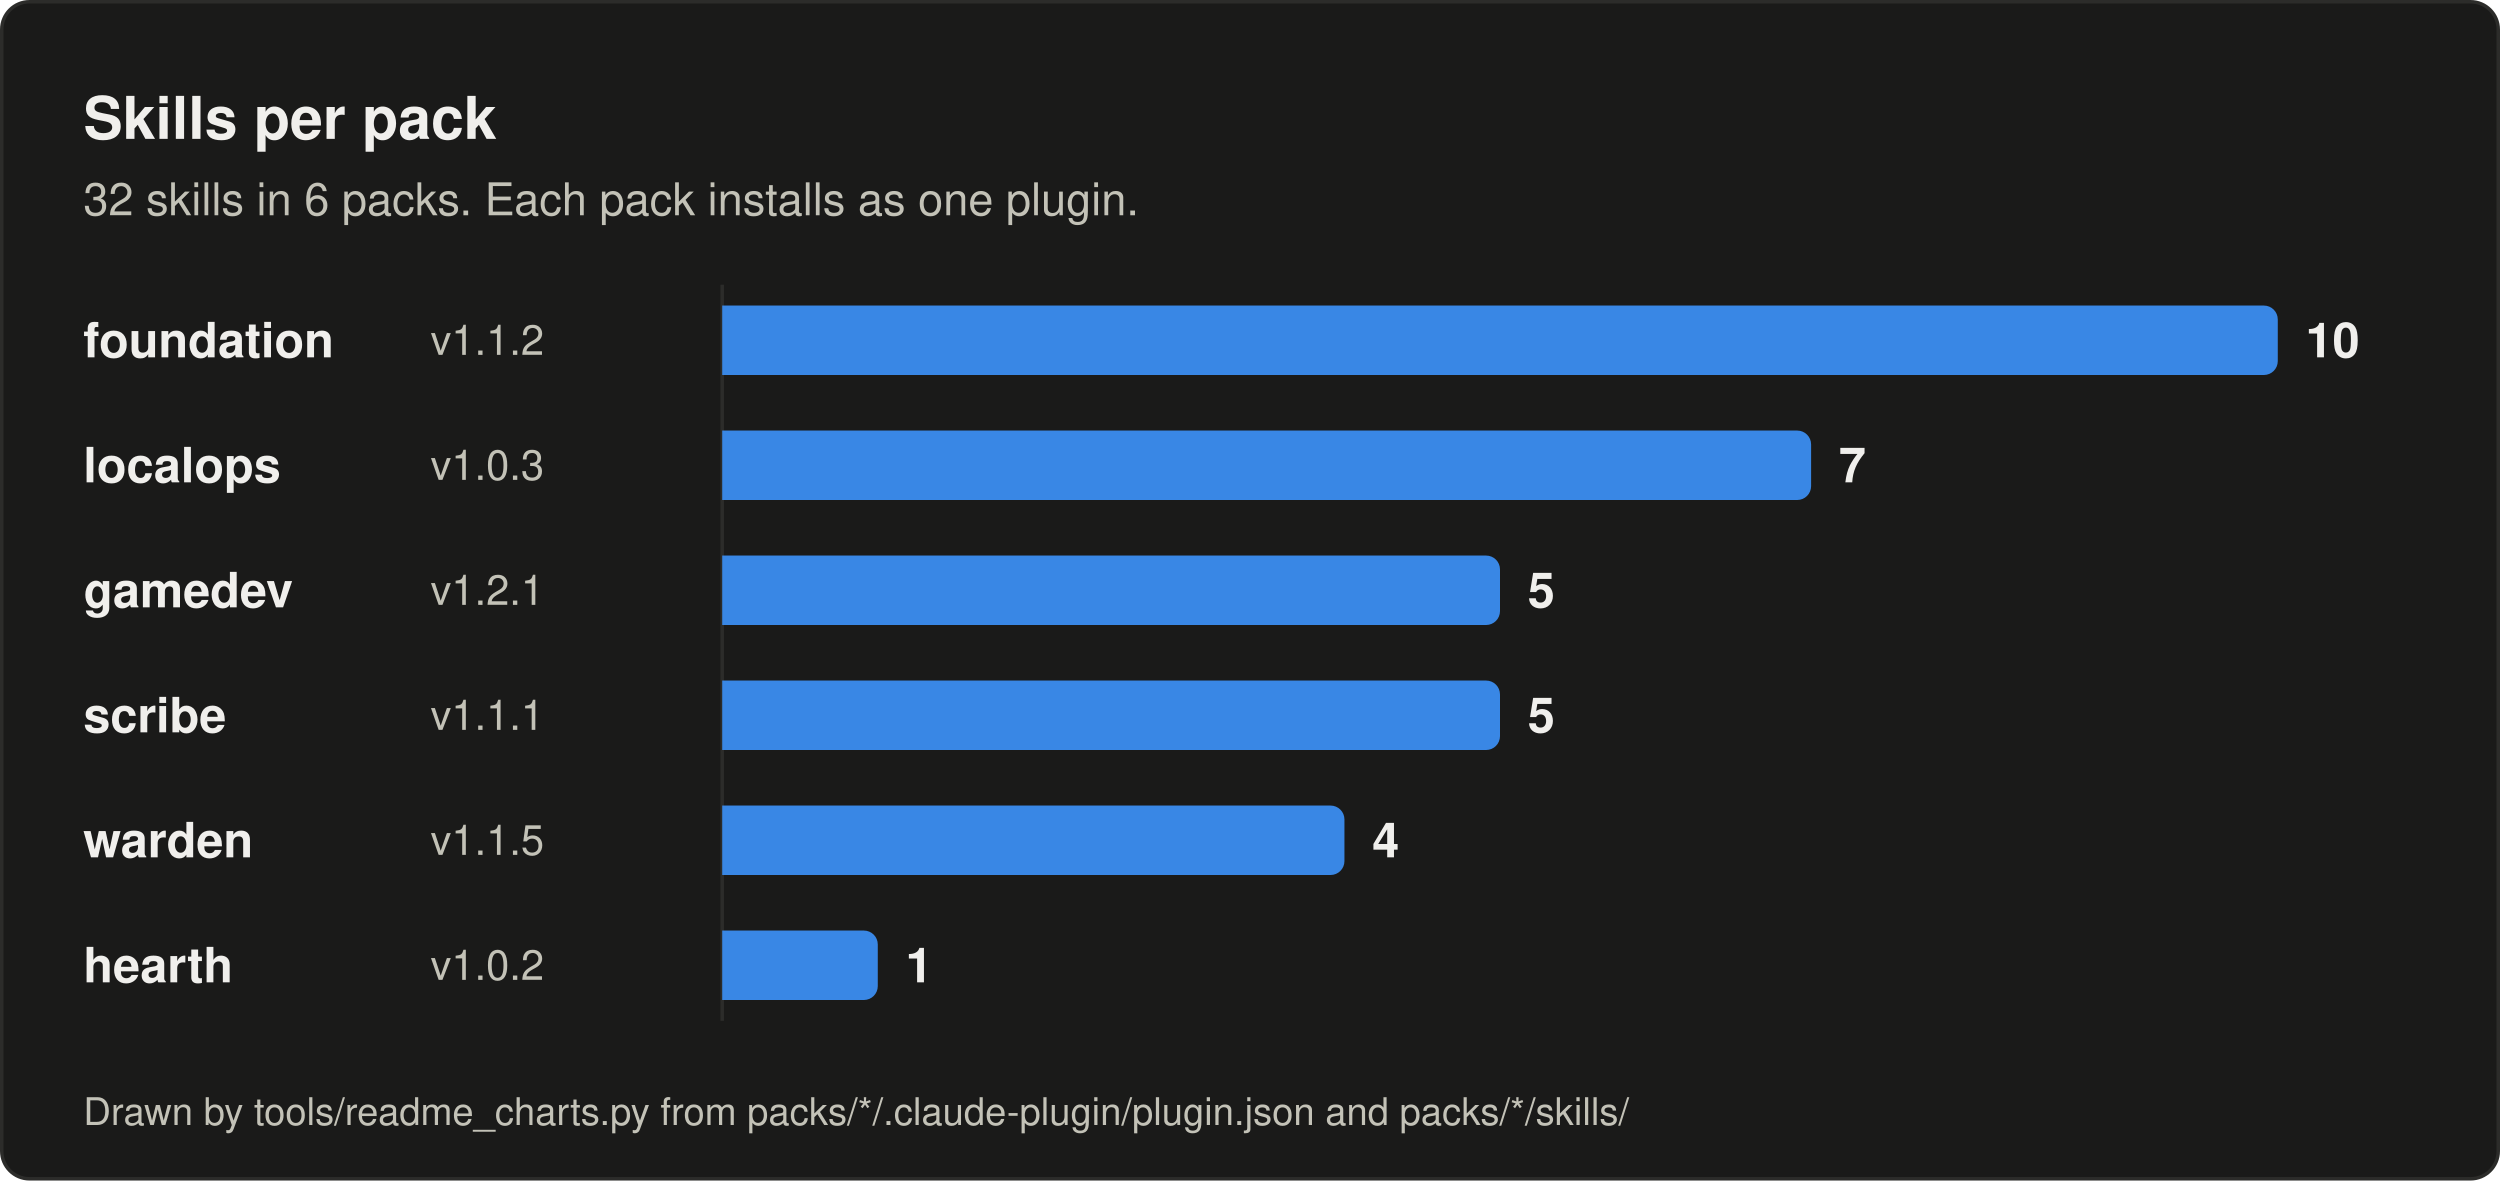
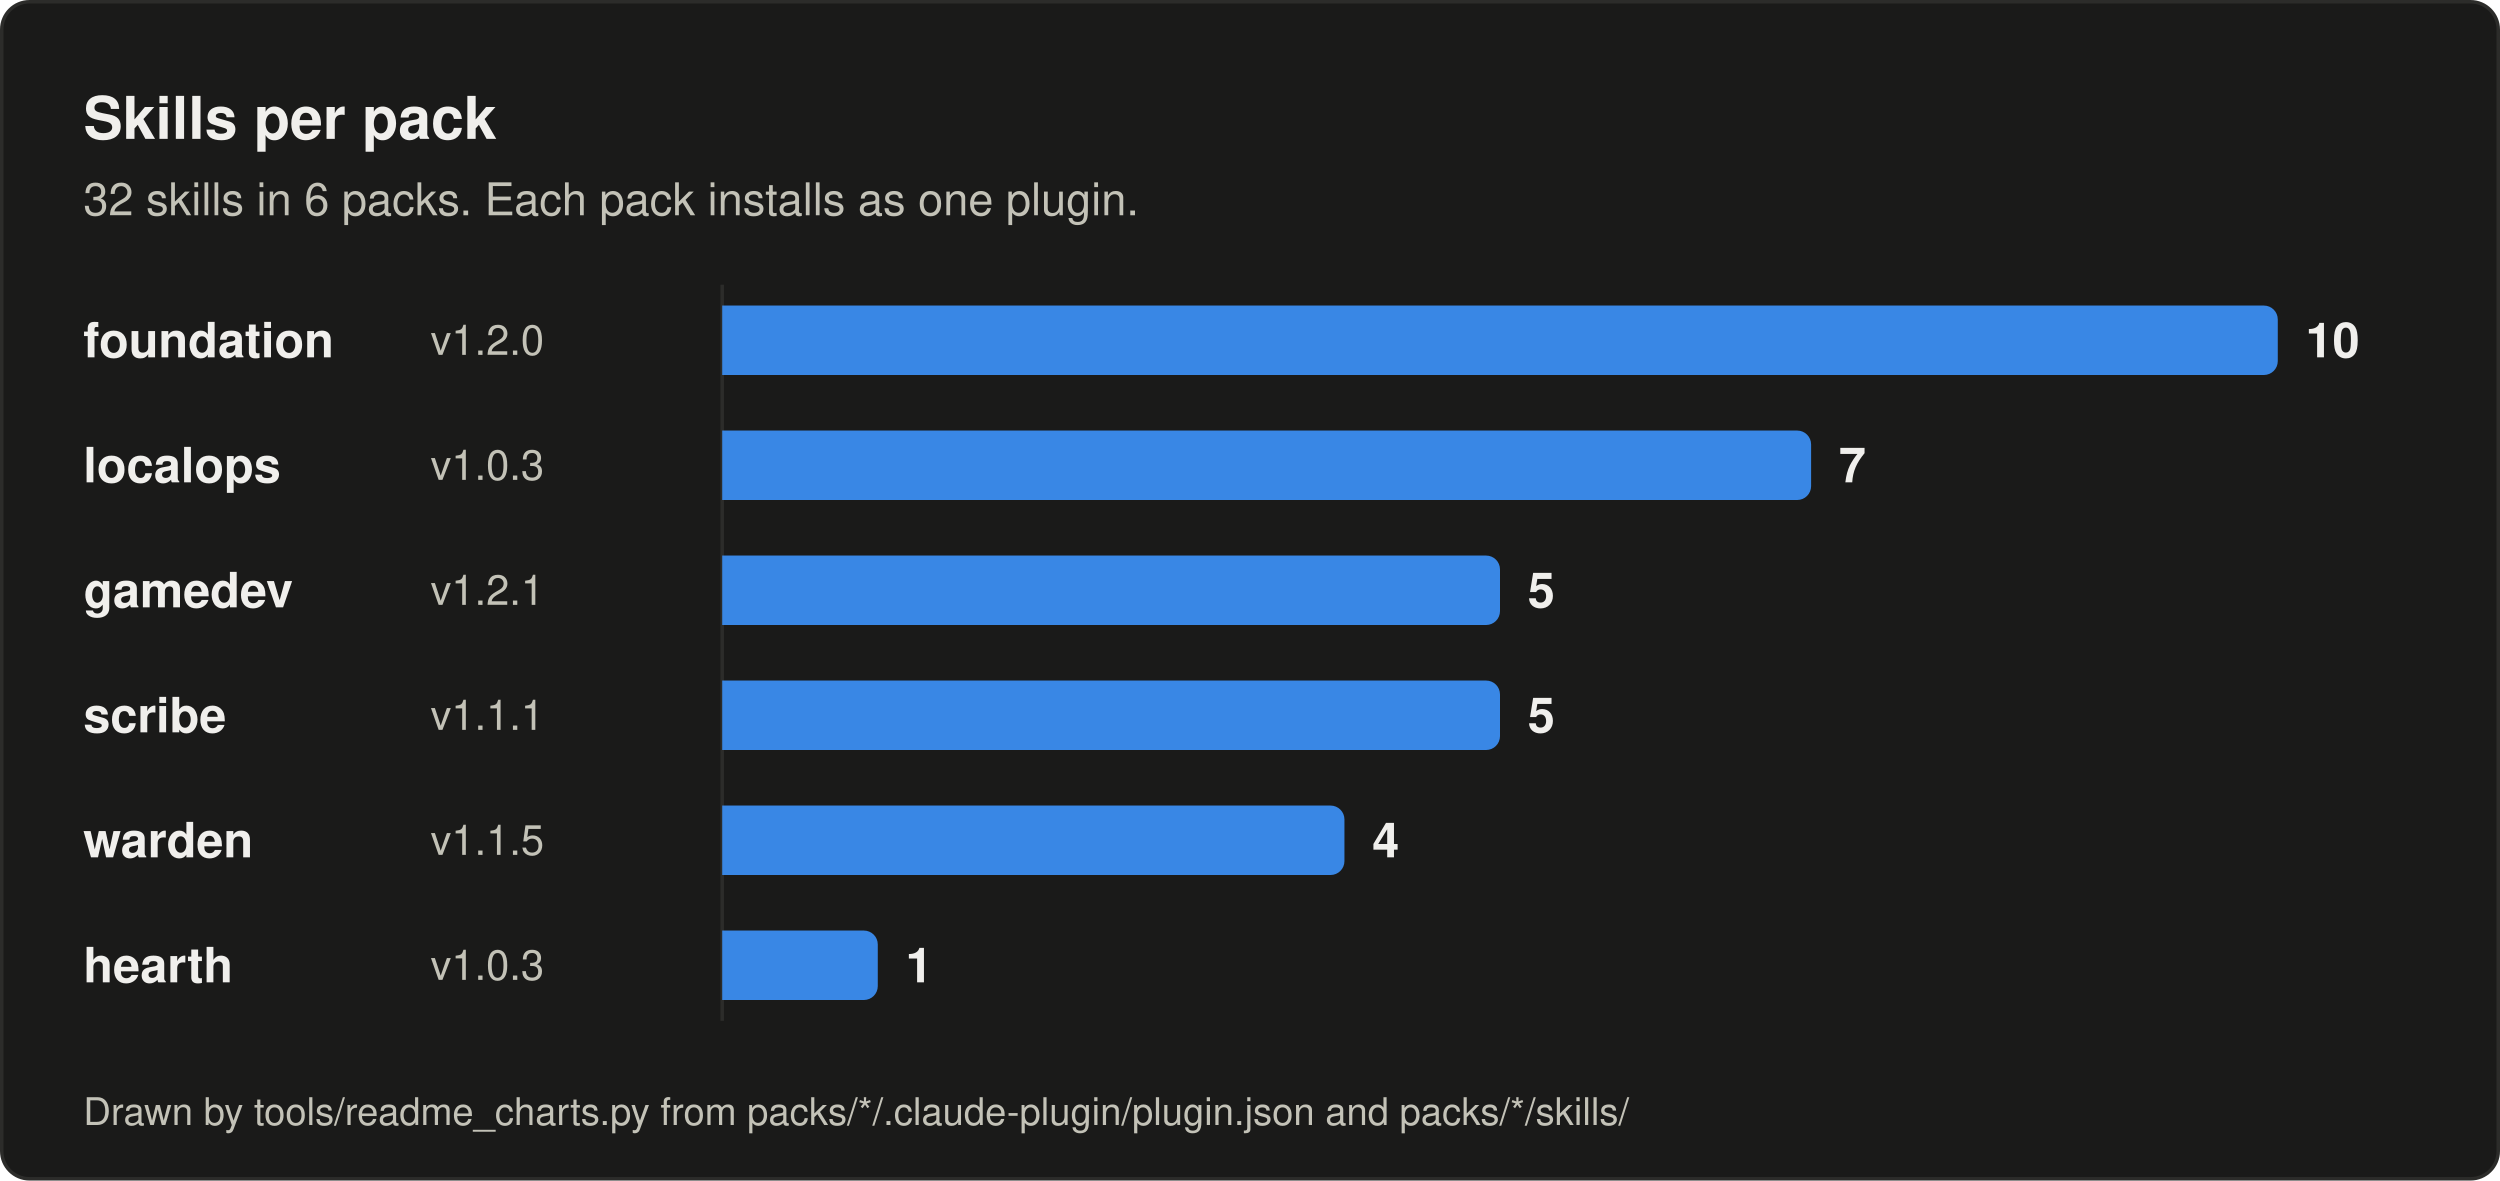
<svg xmlns="http://www.w3.org/2000/svg" viewBox="0 0 720 340" width="100%" role="img" aria-labelledby="t d" font-family="-apple-system, BlinkMacSystemFont, 'Segoe UI', Helvetica, Arial, sans-serif">
  <rect x="0.5" y="0.5" width="719" height="339" rx="8" fill="#1a1a19" stroke="#2c2c2a" />
  <text x="24" y="40" font-size="17" font-weight="600" fill="#f0efec">Skills per pack</text>
  <text x="24" y="62" font-size="13" fill="#c3c2b7">32 skills in 6 packs. Each pack installs as one plugin.</text>
  <line x1="208" y1="82" x2="208" y2="294" stroke="#2c2c2a" stroke-width="1" />
  <text x="24" y="98" dy="0.35em" font-size="14" font-weight="600" fill="#f0efec">foundation</text>
-   <text x="124" y="98" dy="0.35em" font-size="12" fill="#c3c2b7">v1.1.2</text>
+   <text x="124" y="98" dy="0.35em" font-size="12" fill="#c3c2b7">v1.2.0</text>
  <path d="M208 88 h444 a4 4 0 0 1 4 4 v12 a4 4 0 0 1 -4 4 h-444 z" fill="#3987e5" />
  <text x="664" y="98" dy="0.35em" font-size="14" font-weight="600" fill="#f0efec">10</text>
  <text x="24" y="134" dy="0.35em" font-size="14" font-weight="600" fill="#f0efec">localops</text>
  <text x="124" y="134" dy="0.35em" font-size="12" fill="#c3c2b7">v1.0.3</text>
  <path d="M208 124 h309.6 a4 4 0 0 1 4 4 v12 a4 4 0 0 1 -4 4 h-309.6 z" fill="#3987e5" />
  <text x="529.6" y="134" dy="0.35em" font-size="14" font-weight="600" fill="#f0efec">7</text>
  <text x="24" y="170" dy="0.35em" font-size="14" font-weight="600" fill="#f0efec">gamedev</text>
  <text x="124" y="170" dy="0.35em" font-size="12" fill="#c3c2b7">v1.2.1</text>
  <path d="M208 160 h220 a4 4 0 0 1 4 4 v12 a4 4 0 0 1 -4 4 h-220 z" fill="#3987e5" />
  <text x="440" y="170" dy="0.35em" font-size="14" font-weight="600" fill="#f0efec">5</text>
  <text x="24" y="206" dy="0.35em" font-size="14" font-weight="600" fill="#f0efec">scribe</text>
  <text x="124" y="206" dy="0.35em" font-size="12" fill="#c3c2b7">v1.1.1</text>
  <path d="M208 196 h220 a4 4 0 0 1 4 4 v12 a4 4 0 0 1 -4 4 h-220 z" fill="#3987e5" />
  <text x="440" y="206" dy="0.35em" font-size="14" font-weight="600" fill="#f0efec">5</text>
  <text x="24" y="242" dy="0.35em" font-size="14" font-weight="600" fill="#f0efec">warden</text>
  <text x="124" y="242" dy="0.35em" font-size="12" fill="#c3c2b7">v1.1.5</text>
  <path d="M208 232 h175.2 a4 4 0 0 1 4 4 v12 a4 4 0 0 1 -4 4 h-175.2 z" fill="#3987e5" />
  <text x="395.2" y="242" dy="0.35em" font-size="14" font-weight="600" fill="#f0efec">4</text>
  <text x="24" y="278" dy="0.35em" font-size="14" font-weight="600" fill="#f0efec">hearth</text>
-   <text x="124" y="278" dy="0.35em" font-size="12" fill="#c3c2b7">v1.0.2</text>
+   <text x="124" y="278" dy="0.35em" font-size="12" fill="#c3c2b7">v1.0.3</text>
  <path d="M208 268 h40.8 a4 4 0 0 1 4 4 v12 a4 4 0 0 1 -4 4 h-40.8 z" fill="#3987e5" />
  <text x="260.8" y="278" dy="0.35em" font-size="14" font-weight="600" fill="#f0efec">1</text>
  <text x="24" y="324" font-size="11" fill="#c3c2b7">Drawn by tools/readme_charts.py from packs/*/.claude-plugin/plugin.json and packs/*/skills/</text>
</svg>
